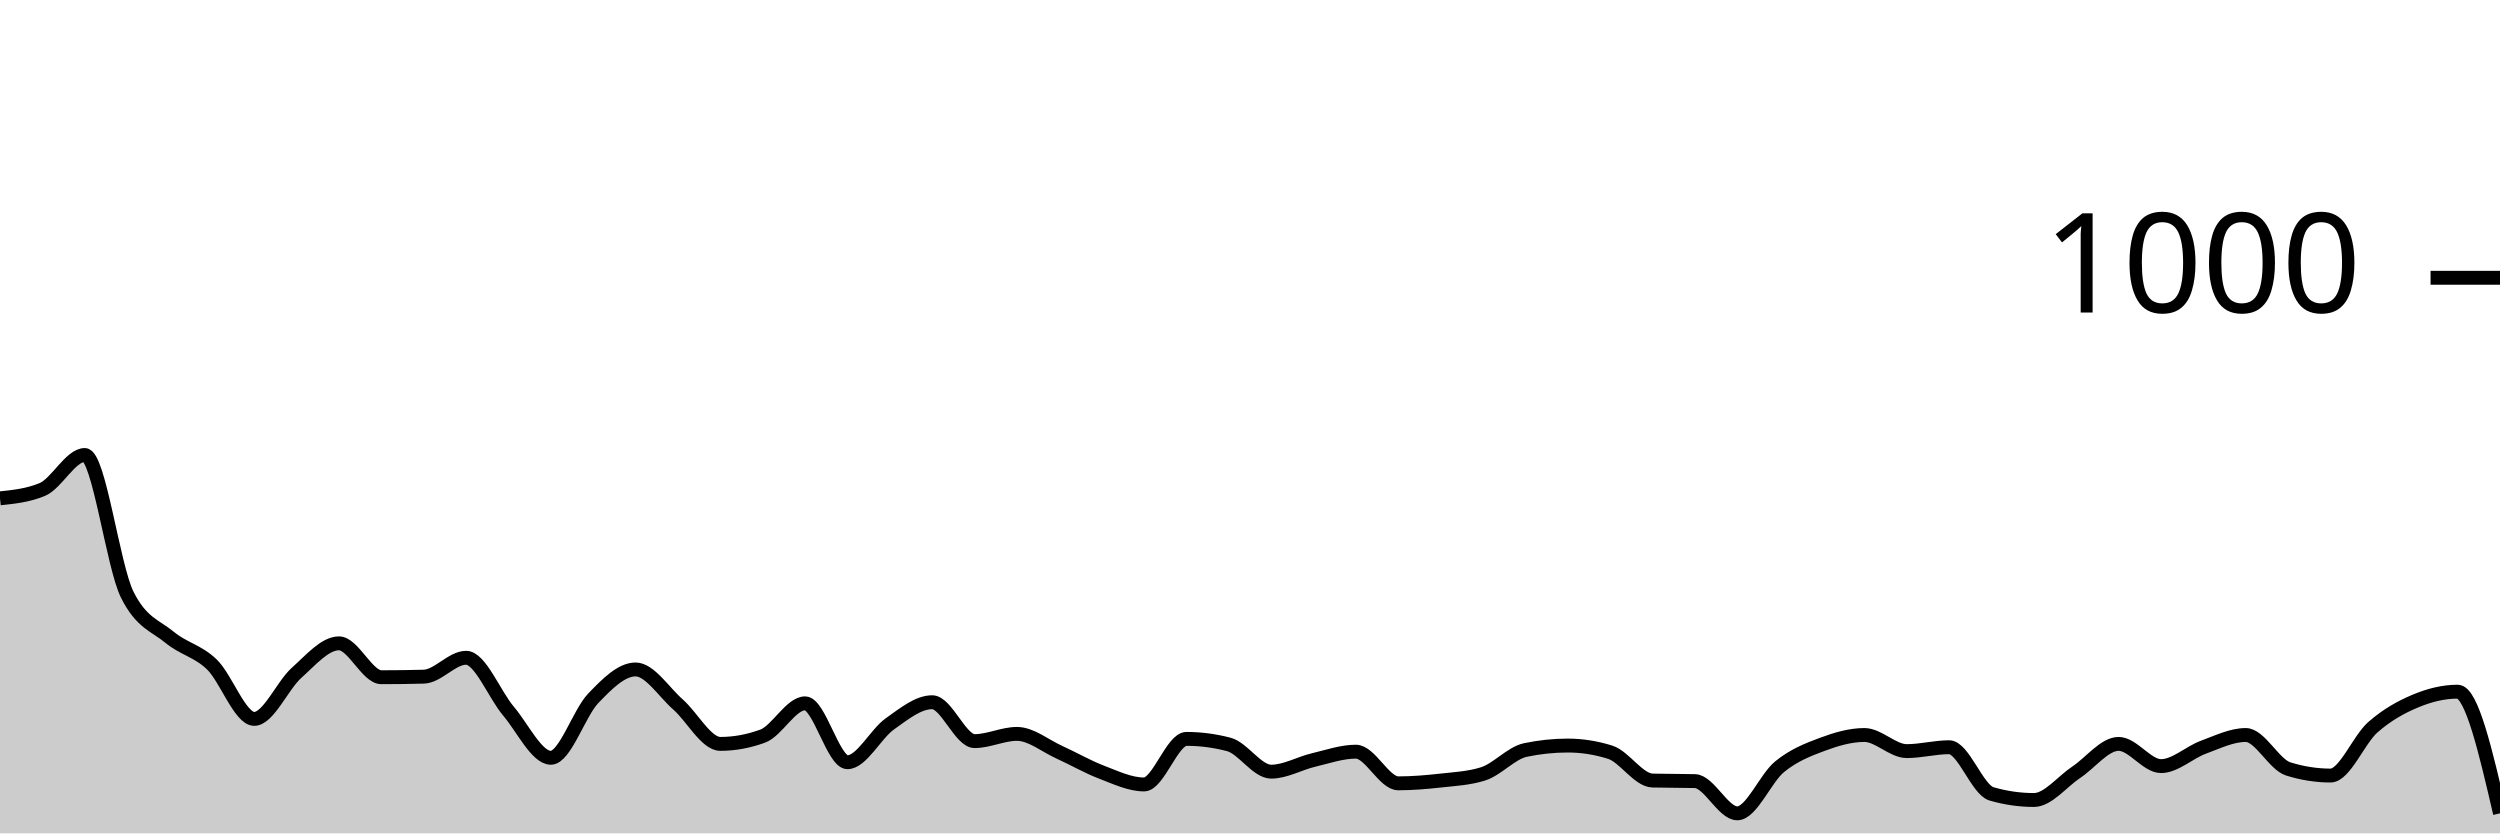
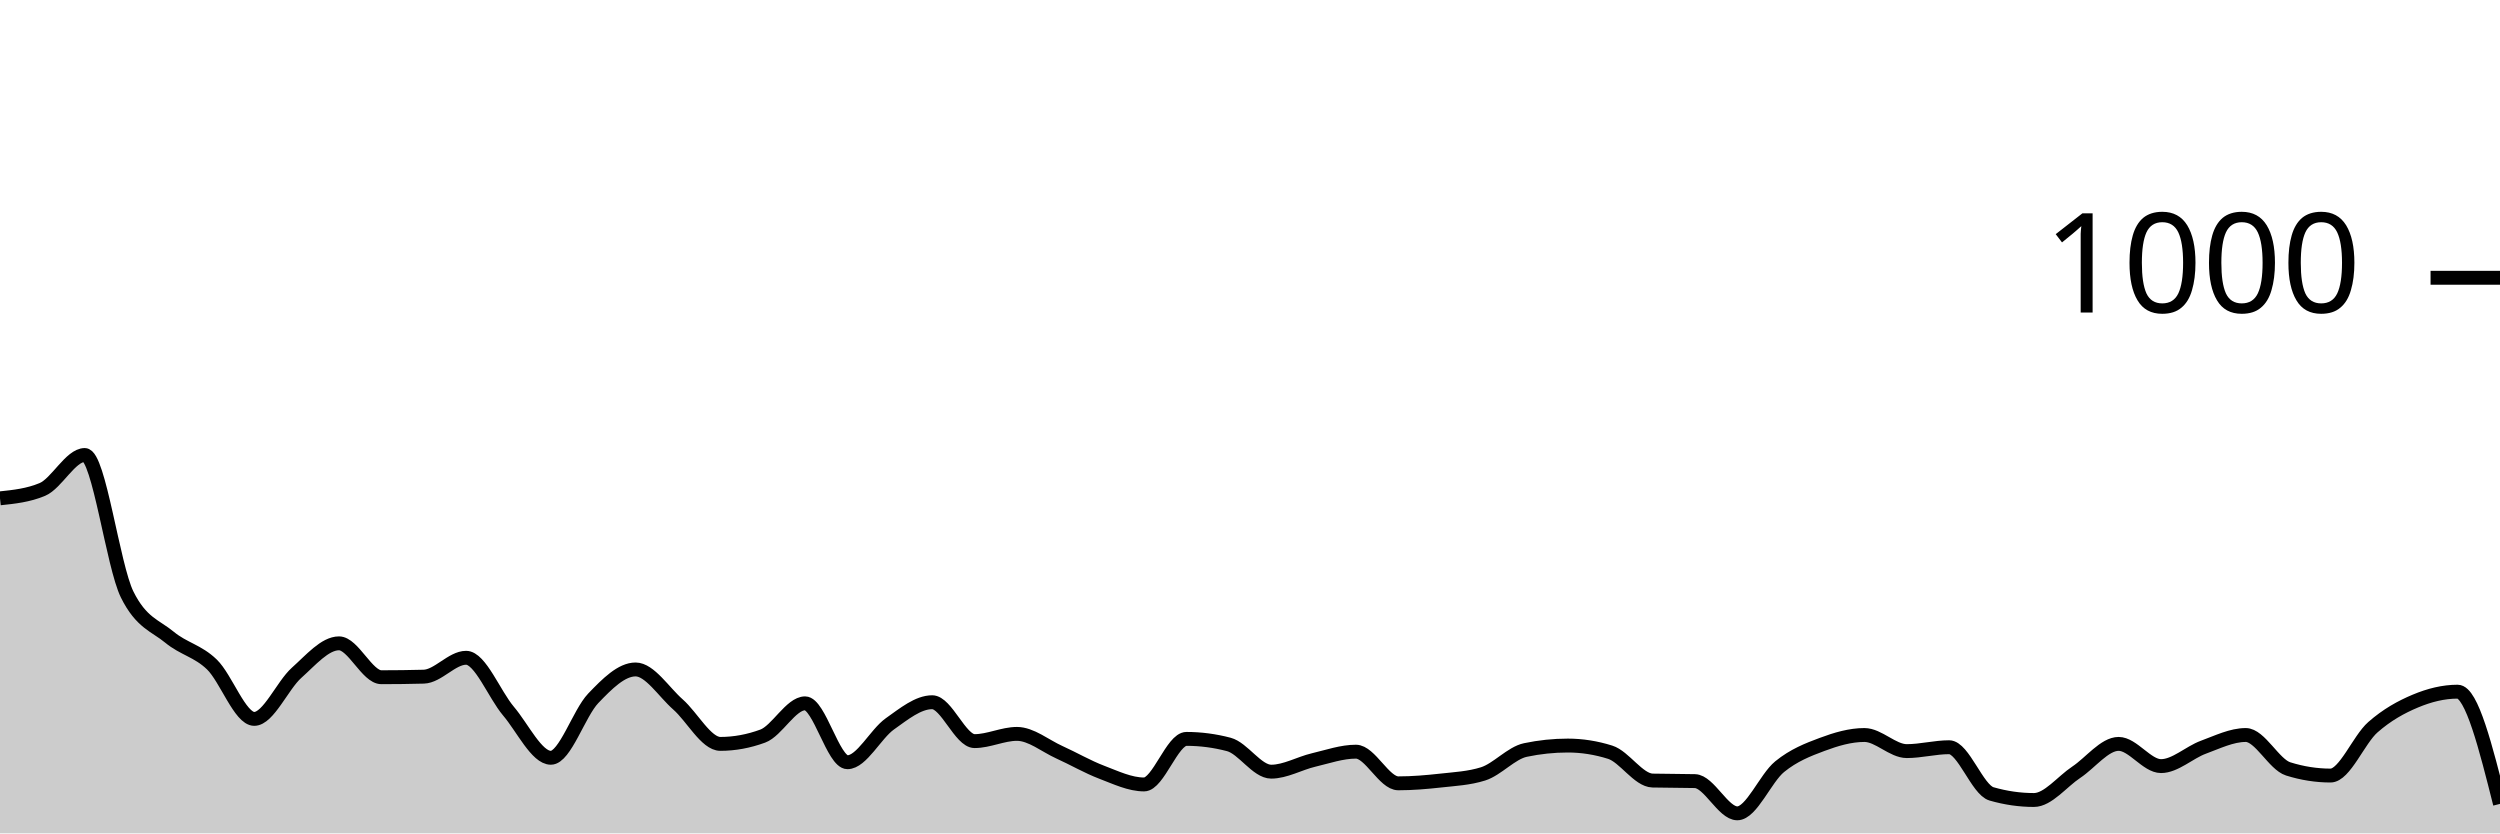
<svg xmlns="http://www.w3.org/2000/svg" viewBox="0 0 180 60">
  <g transform="translate(0,20)">
-     <path class="area" fill="rgba(0, 0, 0, 0.2)" d="M0,15.88C1.017,15.773,2.034,15.667,3.051,15.24C4.068,14.813,5.085,12.76,6.102,12.76C7.119,12.76,8.136,20.747,9.153,22.8C10.169,24.853,11.186,25.04,12.203,25.88C13.22,26.72,14.237,26.86,15.254,27.84C16.271,28.82,17.288,31.76,18.305,31.76C19.322,31.76,20.339,29.347,21.356,28.44C22.373,27.533,23.39,26.32,24.407,26.32C25.424,26.32,26.441,28.76,27.458,28.76C28.475,28.76,29.492,28.747,30.508,28.72C31.525,28.693,32.542,27.36,33.559,27.36C34.576,27.36,35.593,30,36.61,31.2C37.627,32.4,38.644,34.56,39.661,34.56C40.678,34.56,41.695,31.34,42.712,30.28C43.729,29.22,44.746,28.2,45.763,28.2C46.78,28.2,47.797,29.827,48.814,30.72C49.831,31.613,50.847,33.56,51.864,33.56C52.881,33.56,53.898,33.373,54.915,33C55.932,32.627,56.949,30.64,57.966,30.64C58.983,30.64,60,34.88,61.017,34.88C62.034,34.88,63.051,32.84,64.068,32.12C65.085,31.4,66.102,30.56,67.119,30.56C68.136,30.56,69.153,33.36,70.169,33.36C71.186,33.36,72.203,32.84,73.22,32.84C74.237,32.84,75.254,33.7,76.271,34.16C77.288,34.62,78.305,35.213,79.322,35.6C80.339,35.987,81.356,36.48,82.373,36.48C83.39,36.48,84.407,33.2,85.424,33.2C86.441,33.2,87.458,33.333,88.475,33.6C89.492,33.867,90.508,35.56,91.525,35.56C92.542,35.56,93.559,34.96,94.576,34.72C95.593,34.48,96.61,34.12,97.627,34.12C98.644,34.12,99.661,36.4,100.678,36.4C101.695,36.4,102.712,36.313,103.729,36.2C104.746,36.087,105.763,36.04,106.78,35.72C107.797,35.4,108.814,34.213,109.831,34C110.847,33.787,111.864,33.68,112.881,33.68C113.898,33.68,114.915,33.84,115.932,34.16C116.949,34.48,117.966,36.173,118.983,36.2C120,36.227,121.017,36.213,122.034,36.24C123.051,36.267,124.068,38.56,125.085,38.56C126.102,38.56,127.119,36.027,128.136,35.2C129.153,34.373,130.169,33.98,131.186,33.6C132.203,33.22,133.22,32.92,134.237,32.92C135.254,32.92,136.271,34.08,137.288,34.08C138.305,34.08,139.322,33.8,140.339,33.8C141.356,33.8,142.373,36.867,143.39,37.16C144.407,37.453,145.424,37.6,146.441,37.6C147.458,37.6,148.475,36.273,149.492,35.6C150.508,34.927,151.525,33.56,152.542,33.56C153.559,33.56,154.576,35.16,155.593,35.16C156.61,35.16,157.627,34.173,158.644,33.8C159.661,33.427,160.678,32.92,161.695,32.92C162.712,32.92,163.729,35.04,164.746,35.36C165.763,35.68,166.78,35.84,167.797,35.84C168.814,35.84,169.831,33.253,170.847,32.36C171.864,31.467,172.881,30.907,173.898,30.48C174.915,30.053,175.932,29.8,176.949,29.8C177.966,29.8,178.983,34.18,180,38.56L180,40C178.983,40,177.966,40,176.949,40C175.932,40,174.915,40,173.898,40C172.881,40,171.864,40,170.847,40C169.831,40,168.814,40,167.797,40C166.78,40,165.763,40,164.746,40C163.729,40,162.712,40,161.695,40C160.678,40,159.661,40,158.644,40C157.627,40,156.61,40,155.593,40C154.576,40,153.559,40,152.542,40C151.525,40,150.508,40,149.492,40C148.475,40,147.458,40,146.441,40C145.424,40,144.407,40,143.39,40C142.373,40,141.356,40,140.339,40C139.322,40,138.305,40,137.288,40C136.271,40,135.254,40,134.237,40C133.22,40,132.203,40,131.186,40C130.169,40,129.153,40,128.136,40C127.119,40,126.102,40,125.085,40C124.068,40,123.051,40,122.034,40C121.017,40,120,40,118.983,40C117.966,40,116.949,40,115.932,40C114.915,40,113.898,40,112.881,40C111.864,40,110.847,40,109.831,40C108.814,40,107.797,40,106.78,40C105.763,40,104.746,40,103.729,40C102.712,40,101.695,40,100.678,40C99.661,40,98.644,40,97.627,40C96.61,40,95.593,40,94.576,40C93.559,40,92.542,40,91.525,40C90.508,40,89.492,40,88.475,40C87.458,40,86.441,40,85.424,40C84.407,40,83.39,40,82.373,40C81.356,40,80.339,40,79.322,40C78.305,40,77.288,40,76.271,40C75.254,40,74.237,40,73.22,40C72.203,40,71.186,40,70.169,40C69.153,40,68.136,40,67.119,40C66.102,40,65.085,40,64.068,40C63.051,40,62.034,40,61.017,40C60,40,58.983,40,57.966,40C56.949,40,55.932,40,54.915,40C53.898,40,52.881,40,51.864,40C50.847,40,49.831,40,48.814,40C47.797,40,46.78,40,45.763,40C44.746,40,43.729,40,42.712,40C41.695,40,40.678,40,39.661,40C38.644,40,37.627,40,36.61,40C35.593,40,34.576,40,33.559,40C32.542,40,31.525,40,30.508,40C29.492,40,28.475,40,27.458,40C26.441,40,25.424,40,24.407,40C23.39,40,22.373,40,21.356,40C20.339,40,19.322,40,18.305,40C17.288,40,16.271,40,15.254,40C14.237,40,13.22,40,12.203,40C11.186,40,10.169,40,9.153,40C8.136,40,7.119,40,6.102,40C5.085,40,4.068,40,3.051,40C2.034,40,1.017,40,0,40Z" />
-     <path class="line" stroke="black" fill="none" d="M0,15.88C1.017,15.773,2.034,15.667,3.051,15.24C4.068,14.813,5.085,12.76,6.102,12.76C7.119,12.76,8.136,20.747,9.153,22.8C10.169,24.853,11.186,25.04,12.203,25.88C13.22,26.72,14.237,26.86,15.254,27.84C16.271,28.82,17.288,31.76,18.305,31.76C19.322,31.76,20.339,29.347,21.356,28.44C22.373,27.533,23.39,26.32,24.407,26.32C25.424,26.32,26.441,28.76,27.458,28.76C28.475,28.76,29.492,28.747,30.508,28.72C31.525,28.693,32.542,27.36,33.559,27.36C34.576,27.36,35.593,30,36.61,31.2C37.627,32.4,38.644,34.56,39.661,34.56C40.678,34.56,41.695,31.34,42.712,30.28C43.729,29.22,44.746,28.2,45.763,28.2C46.78,28.2,47.797,29.827,48.814,30.72C49.831,31.613,50.847,33.56,51.864,33.56C52.881,33.56,53.898,33.373,54.915,33C55.932,32.627,56.949,30.64,57.966,30.64C58.983,30.64,60,34.88,61.017,34.88C62.034,34.88,63.051,32.84,64.068,32.12C65.085,31.4,66.102,30.56,67.119,30.56C68.136,30.56,69.153,33.36,70.169,33.36C71.186,33.36,72.203,32.84,73.22,32.84C74.237,32.84,75.254,33.7,76.271,34.16C77.288,34.62,78.305,35.213,79.322,35.6C80.339,35.987,81.356,36.48,82.373,36.48C83.39,36.48,84.407,33.2,85.424,33.2C86.441,33.2,87.458,33.333,88.475,33.6C89.492,33.867,90.508,35.56,91.525,35.56C92.542,35.56,93.559,34.96,94.576,34.72C95.593,34.48,96.61,34.12,97.627,34.12C98.644,34.12,99.661,36.4,100.678,36.4C101.695,36.4,102.712,36.313,103.729,36.2C104.746,36.087,105.763,36.04,106.78,35.72C107.797,35.4,108.814,34.213,109.831,34C110.847,33.787,111.864,33.68,112.881,33.68C113.898,33.68,114.915,33.84,115.932,34.16C116.949,34.48,117.966,36.173,118.983,36.2C120,36.227,121.017,36.213,122.034,36.24C123.051,36.267,124.068,38.56,125.085,38.56C126.102,38.56,127.119,36.027,128.136,35.2C129.153,34.373,130.169,33.98,131.186,33.6C132.203,33.22,133.22,32.92,134.237,32.92C135.254,32.92,136.271,34.08,137.288,34.08C138.305,34.08,139.322,33.8,140.339,33.8C141.356,33.8,142.373,36.867,143.39,37.16C144.407,37.453,145.424,37.6,146.441,37.6C147.458,37.6,148.475,36.273,149.492,35.6C150.508,34.927,151.525,33.56,152.542,33.56C153.559,33.56,154.576,35.16,155.593,35.16C156.61,35.16,157.627,34.173,158.644,33.8C159.661,33.427,160.678,32.92,161.695,32.92C162.712,32.92,163.729,35.04,164.746,35.36C165.763,35.68,166.78,35.84,167.797,35.84C168.814,35.84,169.831,33.253,170.847,32.36C171.864,31.467,172.881,30.907,173.898,30.48C174.915,30.053,175.932,29.8,176.949,29.8C177.966,29.8,178.983,34.18,180,38.56" />
+     <path class="area" fill="rgba(0, 0, 0, 0.2)" d="M0,15.88C1.017,15.773,2.034,15.667,3.051,15.24C4.068,14.813,5.085,12.76,6.102,12.76C7.119,12.76,8.136,20.747,9.153,22.8C10.169,24.853,11.186,25.04,12.203,25.88C13.22,26.72,14.237,26.86,15.254,27.84C16.271,28.82,17.288,31.76,18.305,31.76C19.322,31.76,20.339,29.347,21.356,28.44C22.373,27.533,23.39,26.32,24.407,26.32C25.424,26.32,26.441,28.76,27.458,28.76C28.475,28.76,29.492,28.747,30.508,28.72C31.525,28.693,32.542,27.36,33.559,27.36C34.576,27.36,35.593,30,36.61,31.2C37.627,32.4,38.644,34.56,39.661,34.56C40.678,34.56,41.695,31.34,42.712,30.28C43.729,29.22,44.746,28.2,45.763,28.2C46.78,28.2,47.797,29.827,48.814,30.72C49.831,31.613,50.847,33.56,51.864,33.56C52.881,33.56,53.898,33.373,54.915,33C55.932,32.627,56.949,30.64,57.966,30.64C58.983,30.64,60,34.88,61.017,34.88C62.034,34.88,63.051,32.84,64.068,32.12C65.085,31.4,66.102,30.56,67.119,30.56C68.136,30.56,69.153,33.36,70.169,33.36C71.186,33.36,72.203,32.84,73.22,32.84C74.237,32.84,75.254,33.7,76.271,34.16C77.288,34.62,78.305,35.213,79.322,35.6C80.339,35.987,81.356,36.48,82.373,36.48C83.39,36.48,84.407,33.2,85.424,33.2C86.441,33.2,87.458,33.333,88.475,33.6C89.492,33.867,90.508,35.56,91.525,35.56C92.542,35.56,93.559,34.96,94.576,34.72C95.593,34.48,96.61,34.12,97.627,34.12C98.644,34.12,99.661,36.4,100.678,36.4C101.695,36.4,102.712,36.313,103.729,36.2C104.746,36.087,105.763,36.04,106.78,35.72C107.797,35.4,108.814,34.213,109.831,34C110.847,33.787,111.864,33.68,112.881,33.68C113.898,33.68,114.915,33.84,115.932,34.16C116.949,34.48,117.966,36.173,118.983,36.2C120,36.227,121.017,36.213,122.034,36.24C123.051,36.267,124.068,38.56,125.085,38.56C126.102,38.56,127.119,36.027,128.136,35.2C129.153,34.373,130.169,33.98,131.186,33.6C132.203,33.22,133.22,32.92,134.237,32.92C135.254,32.92,136.271,34.08,137.288,34.08C138.305,34.08,139.322,33.8,140.339,33.8C141.356,33.8,142.373,36.867,143.39,37.16C144.407,37.453,145.424,37.6,146.441,37.6C147.458,37.6,148.475,36.273,149.492,35.6C150.508,34.927,151.525,33.56,152.542,33.56C153.559,33.56,154.576,35.16,155.593,35.16C156.61,35.16,157.627,34.173,158.644,33.8C159.661,33.427,160.678,32.92,161.695,32.92C162.712,32.92,163.729,35.04,164.746,35.36C165.763,35.68,166.78,35.84,167.797,35.84C168.814,35.84,169.831,33.253,170.847,32.36C171.864,31.467,172.881,30.907,173.898,30.48C174.915,30.053,175.932,29.8,176.949,29.8C177.966,29.8,178.983,33.84,180,37.88L180,40C178.983,40,177.966,40,176.949,40C175.932,40,174.915,40,173.898,40C172.881,40,171.864,40,170.847,40C169.831,40,168.814,40,167.797,40C166.78,40,165.763,40,164.746,40C163.729,40,162.712,40,161.695,40C160.678,40,159.661,40,158.644,40C157.627,40,156.61,40,155.593,40C154.576,40,153.559,40,152.542,40C151.525,40,150.508,40,149.492,40C148.475,40,147.458,40,146.441,40C145.424,40,144.407,40,143.39,40C142.373,40,141.356,40,140.339,40C139.322,40,138.305,40,137.288,40C136.271,40,135.254,40,134.237,40C133.22,40,132.203,40,131.186,40C130.169,40,129.153,40,128.136,40C127.119,40,126.102,40,125.085,40C124.068,40,123.051,40,122.034,40C121.017,40,120,40,118.983,40C117.966,40,116.949,40,115.932,40C114.915,40,113.898,40,112.881,40C111.864,40,110.847,40,109.831,40C108.814,40,107.797,40,106.78,40C105.763,40,104.746,40,103.729,40C102.712,40,101.695,40,100.678,40C99.661,40,98.644,40,97.627,40C96.61,40,95.593,40,94.576,40C93.559,40,92.542,40,91.525,40C90.508,40,89.492,40,88.475,40C87.458,40,86.441,40,85.424,40C84.407,40,83.39,40,82.373,40C81.356,40,80.339,40,79.322,40C78.305,40,77.288,40,76.271,40C75.254,40,74.237,40,73.22,40C72.203,40,71.186,40,70.169,40C69.153,40,68.136,40,67.119,40C66.102,40,65.085,40,64.068,40C63.051,40,62.034,40,61.017,40C60,40,58.983,40,57.966,40C56.949,40,55.932,40,54.915,40C53.898,40,52.881,40,51.864,40C50.847,40,49.831,40,48.814,40C47.797,40,46.78,40,45.763,40C44.746,40,43.729,40,42.712,40C41.695,40,40.678,40,39.661,40C38.644,40,37.627,40,36.61,40C35.593,40,34.576,40,33.559,40C32.542,40,31.525,40,30.508,40C29.492,40,28.475,40,27.458,40C26.441,40,25.424,40,24.407,40C23.39,40,22.373,40,21.356,40C20.339,40,19.322,40,18.305,40C17.288,40,16.271,40,15.254,40C14.237,40,13.22,40,12.203,40C11.186,40,10.169,40,9.153,40C8.136,40,7.119,40,6.102,40C5.085,40,4.068,40,3.051,40C2.034,40,1.017,40,0,40Z" />
+     <path class="line" stroke="black" fill="none" d="M0,15.88C1.017,15.773,2.034,15.667,3.051,15.24C4.068,14.813,5.085,12.76,6.102,12.76C7.119,12.76,8.136,20.747,9.153,22.8C10.169,24.853,11.186,25.04,12.203,25.88C13.22,26.72,14.237,26.86,15.254,27.84C16.271,28.82,17.288,31.76,18.305,31.76C19.322,31.76,20.339,29.347,21.356,28.44C22.373,27.533,23.39,26.32,24.407,26.32C25.424,26.32,26.441,28.76,27.458,28.76C28.475,28.76,29.492,28.747,30.508,28.72C31.525,28.693,32.542,27.36,33.559,27.36C34.576,27.36,35.593,30,36.61,31.2C37.627,32.4,38.644,34.56,39.661,34.56C40.678,34.56,41.695,31.34,42.712,30.28C43.729,29.22,44.746,28.2,45.763,28.2C46.78,28.2,47.797,29.827,48.814,30.72C49.831,31.613,50.847,33.56,51.864,33.56C52.881,33.56,53.898,33.373,54.915,33C55.932,32.627,56.949,30.64,57.966,30.64C58.983,30.64,60,34.88,61.017,34.88C62.034,34.88,63.051,32.84,64.068,32.12C65.085,31.4,66.102,30.56,67.119,30.56C68.136,30.56,69.153,33.36,70.169,33.36C71.186,33.36,72.203,32.84,73.22,32.84C74.237,32.84,75.254,33.7,76.271,34.16C77.288,34.62,78.305,35.213,79.322,35.6C80.339,35.987,81.356,36.48,82.373,36.48C83.39,36.48,84.407,33.2,85.424,33.2C86.441,33.2,87.458,33.333,88.475,33.6C89.492,33.867,90.508,35.56,91.525,35.56C92.542,35.56,93.559,34.96,94.576,34.72C95.593,34.48,96.61,34.12,97.627,34.12C98.644,34.12,99.661,36.4,100.678,36.4C101.695,36.4,102.712,36.313,103.729,36.2C104.746,36.087,105.763,36.04,106.78,35.72C107.797,35.4,108.814,34.213,109.831,34C110.847,33.787,111.864,33.68,112.881,33.68C113.898,33.68,114.915,33.84,115.932,34.16C116.949,34.48,117.966,36.173,118.983,36.2C120,36.227,121.017,36.213,122.034,36.24C123.051,36.267,124.068,38.56,125.085,38.56C126.102,38.56,127.119,36.027,128.136,35.2C129.153,34.373,130.169,33.98,131.186,33.6C132.203,33.22,133.22,32.92,134.237,32.92C135.254,32.92,136.271,34.08,137.288,34.08C138.305,34.08,139.322,33.8,140.339,33.8C141.356,33.8,142.373,36.867,143.39,37.16C144.407,37.453,145.424,37.6,146.441,37.6C147.458,37.6,148.475,36.273,149.492,35.6C150.508,34.927,151.525,33.56,152.542,33.56C153.559,33.56,154.576,35.16,155.593,35.16C156.61,35.16,157.627,34.173,158.644,33.8C159.661,33.427,160.678,32.92,161.695,32.92C162.712,32.92,163.729,35.04,164.746,35.36C165.763,35.68,166.78,35.84,167.797,35.84C168.814,35.84,169.831,33.253,170.847,32.36C171.864,31.467,172.881,30.907,173.898,30.48C174.915,30.053,175.932,29.8,176.949,29.8C177.966,29.8,178.983,33.84,180,37.88" />
    <path class="axis-ceiling" stroke-width="1" stroke="black" fill="none" d="M175,0L180,0" />
    <text class="axis-ceiling-label" font-family="sans-serif" text-anchor="end" font-size="10px" x="170" y="2.5">1000</text>
  </g>
</svg>
